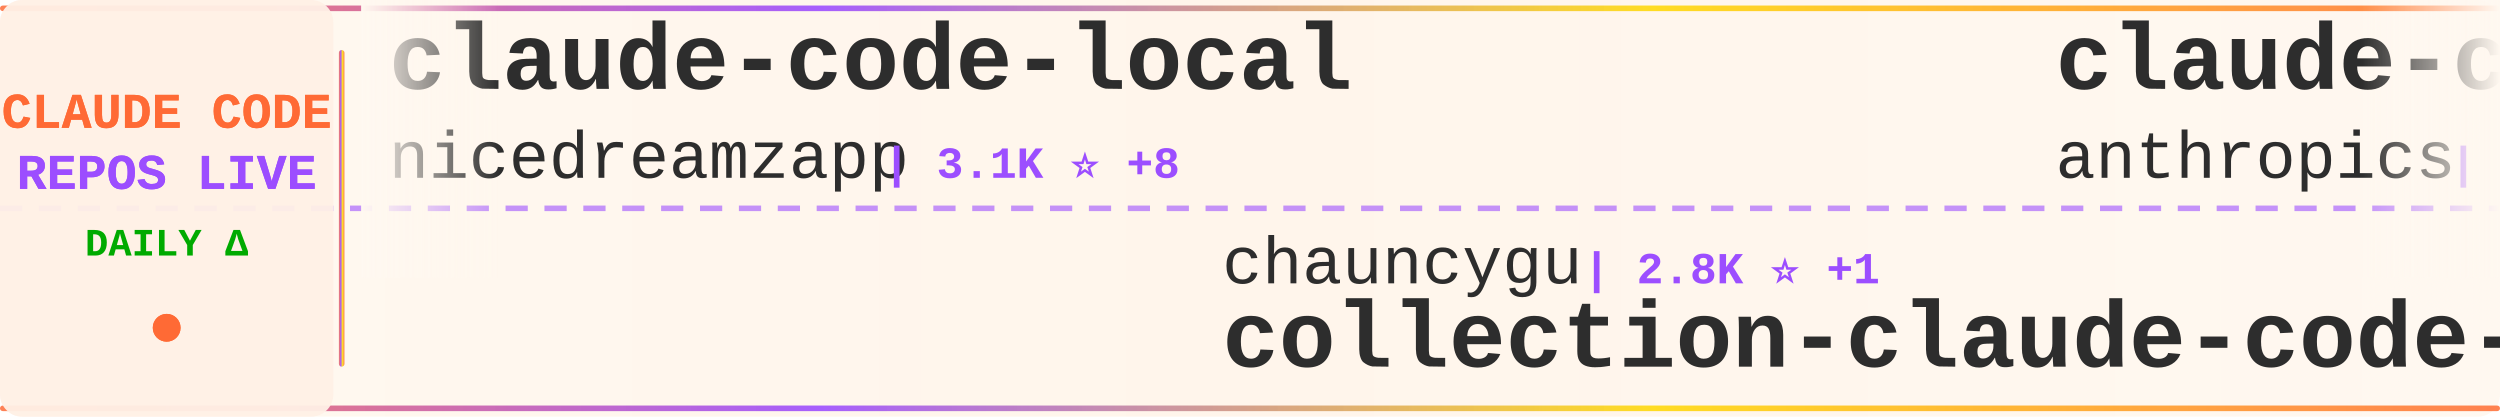
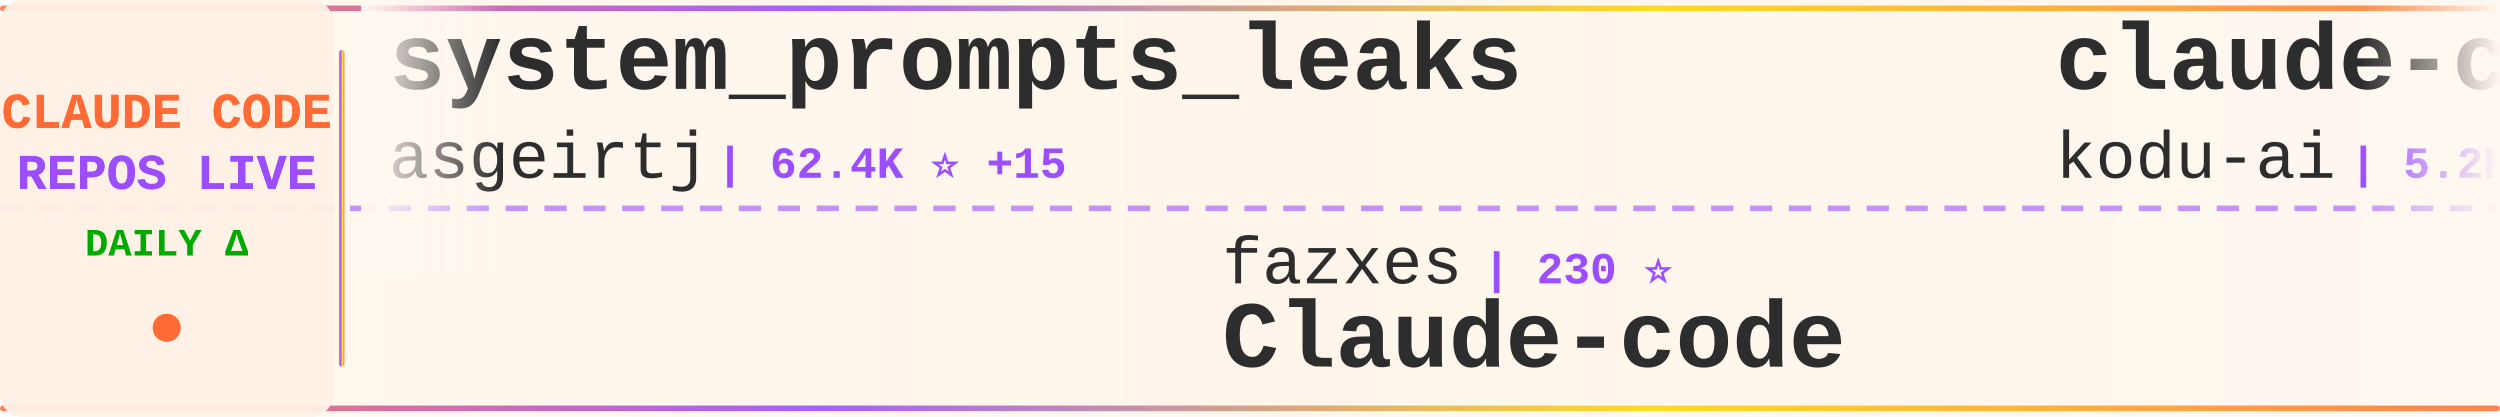
<svg xmlns="http://www.w3.org/2000/svg" width="900" height="150">
  <defs>
    <linearGradient id="tickerBg" x1="0%" y1="0%" x2="100%" y2="0%">
      <stop offset="0%" style="stop-color:#fff8f0;stop-opacity:0.98" />
      <stop offset="50%" style="stop-color:#fff5eb;stop-opacity:1" />
      <stop offset="100%" style="stop-color:#fff8f0;stop-opacity:0.98" />
    </linearGradient>
    <linearGradient id="borderGrad" x1="0%" y1="0%" x2="100%" y2="0%">
      <stop offset="0%" style="stop-color:#FF6B35;stop-opacity:0.85">
        <animate attributeName="stop-opacity" values="0.85;1;0.85" dur="2s" repeatCount="indefinite" />
      </stop>
      <stop offset="33%" style="stop-color:#9C4EFF;stop-opacity:0.9">
        <animate attributeName="stop-opacity" values="0.9;1;0.9" dur="2.2s" repeatCount="indefinite" />
      </stop>
      <stop offset="66%" style="stop-color:#FFD700;stop-opacity:0.85">
        <animate attributeName="stop-opacity" values="0.85;1;0.85" dur="1.8s" repeatCount="indefinite" />
      </stop>
      <stop offset="100%" style="stop-color:#FF6B35;stop-opacity:0.85">
        <animate attributeName="stop-opacity" values="0.85;1;0.85" dur="2s" repeatCount="indefinite" />
      </stop>
    </linearGradient>
    <filter id="textGlow">
      <feGaussianBlur stdDeviation="0.15" result="coloredBlur" />
      <feMerge>
        <feMergeNode in="coloredBlur" />
        <feMergeNode in="SourceGraphic" />
      </feMerge>
    </filter>
    <filter id="metricGlow">
      <feGaussianBlur stdDeviation="0.2" result="coloredBlur" />
      <feMerge>
        <feMergeNode in="coloredBlur" />
        <feMergeNode in="SourceGraphic" />
      </feMerge>
    </filter>
    <linearGradient id="leftFade" x1="0%" y1="0%" x2="100%" y2="0%">
      <stop offset="0%" style="stop-color:#fff8f0;stop-opacity:1" />
      <stop offset="100%" style="stop-color:#fff8f0;stop-opacity:0" />
    </linearGradient>
    <linearGradient id="rightFade" x1="0%" y1="0%" x2="100%" y2="0%">
      <stop offset="0%" style="stop-color:#fff8f0;stop-opacity:0" />
      <stop offset="100%" style="stop-color:#fff8f0;stop-opacity:1" />
    </linearGradient>
  </defs>
  <rect width="900" height="150" fill="url(#tickerBg)" rx="8" />
  <rect x="0" y="2" width="900" height="2" fill="url(#borderGrad)" rx="1" />
  <rect x="0" y="146" width="900" height="2" fill="url(#borderGrad)" rx="1" />
  <line x1="0" y1="75" x2="900" y2="75" stroke="#9C4EFF" stroke-width="2" stroke-dasharray="8 6" opacity="0.6" />
  <rect x="0" y="0" width="120" height="150" fill="#fff0e6" opacity="0.95" rx="8" />
  <text x="60" y="46" font-family="'Courier New', monospace" font-size="18" font-weight="bold" fill="#FF6B35" text-anchor="middle" filter="url(#textGlow)">
    CLAUDE CODE
  </text>
  <text x="60" y="68" font-family="'Courier New', monospace" font-size="18" font-weight="bold" fill="#9C4EFF" text-anchor="middle" filter="url(#textGlow)">
    REPOS LIVE
  </text>
  <text x="60" y="92" font-family="'Courier New', monospace" font-size="14" font-weight="bold" fill="#00aa00" text-anchor="middle">
    DAILY Δ
  </text>
  <circle cx="60" cy="118" r="5" fill="#FF6B35" filter="url(#metricGlow)">
    <animate attributeName="r" values="4;6;4" dur="1.5s" repeatCount="indefinite" />
    <animate attributeName="opacity" values="0.6;1;0.6" dur="1.5s" repeatCount="indefinite" />
  </circle>
  <rect x="122" y="18" width="2" height="114" fill="url(#borderGrad)" rx="1" />
  <clipPath id="tickerClip">
    <rect x="130" y="0" width="770" height="150" />
  </clipPath>
  <g clip-path="url(#tickerClip)">
    <g id="tickerItems">
      <animateTransform attributeName="transform" attributeType="XML" type="translate" from="0 0" to="-3000 0" dur="54s" repeatCount="indefinite" />
      <g transform="translate(0, 0)">
-         <text x="140" y="32" font-family="'Courier New', monospace" font-size="34" font-weight="bold" fill="#2d2d2d">claude-code-local</text>
-         <text x="140" y="64" font-family="'Courier New', monospace" font-size="24" font-weight="normal" fill="#2d2d2d" opacity="1.0">nicedreamzapp</text>
-         <text x="318" y="64" font-family="'Courier New', monospace" font-size="16" font-weight="bold" fill="#9C4EFF"> | 3.1K ⭐ +8</text>
+         <text x="140" y="32" font-family="'Courier New', monospace" font-size="34" font-weight="bold" fill="#2d2d2d">system_prompts_leaks</text>
+         <text x="140" y="64" font-family="'Courier New', monospace" font-size="24" font-weight="normal" fill="#2d2d2d" opacity="1.0">asgeirtj</text>
+         <text x="258" y="64" font-family="'Courier New', monospace" font-size="16" font-weight="bold" fill="#9C4EFF"> | 62.4K ⭐ +15</text>
      </g>
      <g transform="translate(300, 0)">
-         <text x="140" y="102" font-family="'Courier New', monospace" font-size="24" font-weight="normal" fill="#2d2d2d" opacity="1.0">chauncygu</text>
-         <text x="270" y="102" font-family="'Courier New', monospace" font-size="16" font-weight="bold" fill="#9C4EFF"> | 2.8K ⭐ +1</text>
-         <text x="140" y="132" font-family="'Courier New', monospace" font-size="34" font-weight="bold" fill="#2d2d2d">collection-claude-code-s...</text>
+         <text x="140" y="102" font-family="'Courier New', monospace" font-size="24" font-weight="normal" fill="#2d2d2d" opacity="1.0">fazxes</text>
+         <text x="234" y="102" font-family="'Courier New', monospace" font-size="16" font-weight="bold" fill="#9C4EFF"> | 230 ⭐</text>
+         <text x="140" y="132" font-family="'Courier New', monospace" font-size="34" font-weight="bold" fill="#2d2d2d">Claude-code</text>
      </g>
      <g transform="translate(600, 0)">
-         <text x="140" y="32" font-family="'Courier New', monospace" font-size="34" font-weight="bold" fill="#2d2d2d">claude-code-security-rev...</text>
-         <text x="140" y="64" font-family="'Courier New', monospace" font-size="24" font-weight="normal" fill="#2d2d2d" opacity="1.0">anthropics</text>
-         <text x="282" y="64" font-family="'Courier New', monospace" font-size="16" font-weight="bold" fill="#9C4EFF"> | 5.8K ⭐ +3</text>
+         <text x="140" y="32" font-family="'Courier New', monospace" font-size="34" font-weight="bold" fill="#2d2d2d">claude-coder</text>
+         <text x="140" y="64" font-family="'Courier New', monospace" font-size="24" font-weight="normal" fill="#2d2d2d" opacity="1.0">kodu-ai</text>
+         <text x="246" y="64" font-family="'Courier New', monospace" font-size="16" font-weight="bold" fill="#9C4EFF"> | 5.2K ⭐</text>
      </g>
      <g transform="translate(900, 0)">
-         <text x="140" y="102" font-family="'Courier New', monospace" font-size="24" font-weight="normal" fill="#2d2d2d" opacity="1.0">alex000kim</text>
-         <text x="282" y="102" font-family="'Courier New', monospace" font-size="16" font-weight="bold" fill="#9C4EFF"> | 232 ⭐</text>
-         <text x="140" y="132" font-family="'Courier New', monospace" font-size="34" font-weight="bold" fill="#2d2d2d">claude-code</text>
+         <text x="140" y="102" font-family="'Courier New', monospace" font-size="24" font-weight="normal" fill="#2d2d2d" opacity="1.0">Maciek-roboblog</text>
+         <text x="342" y="102" font-family="'Courier New', monospace" font-size="16" font-weight="bold" fill="#9C4EFF"> | 8.6K ⭐ +1</text>
+         <text x="140" y="132" font-family="'Courier New', monospace" font-size="34" font-weight="bold" fill="#2d2d2d">Claude-Code-Usage-Monito...</text>
      </g>
      <g transform="translate(1200, 0)">
-         <text x="140" y="32" font-family="'Courier New', monospace" font-size="34" font-weight="bold" fill="#2d2d2d">arcads-claude-code</text>
-         <text x="140" y="64" font-family="'Courier New', monospace" font-size="24" font-weight="normal" fill="#2d2d2d" opacity="1.0">krusemediallc</text>
-         <text x="318" y="64" font-family="'Courier New', monospace" font-size="16" font-weight="bold" fill="#9C4EFF"> | 1.1K ⭐</text>
+         <text x="140" y="32" font-family="'Courier New', monospace" font-size="34" font-weight="bold" fill="#2d2d2d">Claude-Code</text>
+         <text x="140" y="64" font-family="'Courier New', monospace" font-size="24" font-weight="normal" fill="#2d2d2d" opacity="1.0">pengchengneo</text>
+         <text x="306" y="64" font-family="'Courier New', monospace" font-size="16" font-weight="bold" fill="#9C4EFF"> | 1.7K ⭐ +1</text>
      </g>
      <g transform="translate(1500, 0)">
-         <text x="140" y="102" font-family="'Courier New', monospace" font-size="24" font-weight="normal" fill="#2d2d2d" opacity="1.0">VoltAgent</text>
-         <text x="270" y="102" font-family="'Courier New', monospace" font-size="16" font-weight="bold" fill="#9C4EFF"> | 24.1K ⭐ +8</text>
-         <text x="140" y="132" font-family="'Courier New', monospace" font-size="34" font-weight="bold" fill="#2d2d2d">awesome-claude-code-suba...</text>
+         <text x="140" y="102" font-family="'Courier New', monospace" font-size="24" font-weight="normal" fill="#2d2d2d" opacity="1.0">AprilNEA</text>
+         <text x="258" y="102" font-family="'Courier New', monospace" font-size="16" font-weight="bold" fill="#9C4EFF"> | 394 ⭐</text>
+         <text x="140" y="132" font-family="'Courier New', monospace" font-size="34" font-weight="bold" fill="#2d2d2d">claude-code-source</text>
      </g>
      <g transform="translate(1800, 0)">
-         <text x="140" y="32" font-family="'Courier New', monospace" font-size="34" font-weight="bold" fill="#2d2d2d">claude-code-showcase</text>
-         <text x="140" y="64" font-family="'Courier New', monospace" font-size="24" font-weight="normal" fill="#2d2d2d" opacity="1.0">ChrisWiles</text>
-         <text x="282" y="64" font-family="'Courier New', monospace" font-size="16" font-weight="bold" fill="#9C4EFF"> | 6.0K ⭐</text>
+         <text x="140" y="32" font-family="'Courier New', monospace" font-size="34" font-weight="bold" fill="#2d2d2d">claude-code</text>
+         <text x="140" y="64" font-family="'Courier New', monospace" font-size="24" font-weight="normal" fill="#2d2d2d" opacity="1.0">tanbiralam</text>
+         <text x="282" y="64" font-family="'Courier New', monospace" font-size="16" font-weight="bold" fill="#9C4EFF"> | 2.1K ⭐ +2</text>
      </g>
      <g transform="translate(2100, 0)">
-         <text x="140" y="102" font-family="'Courier New', monospace" font-size="24" font-weight="normal" fill="#2d2d2d" opacity="1.0">jarmuine</text>
-         <text x="258" y="102" font-family="'Courier New', monospace" font-size="16" font-weight="bold" fill="#9C4EFF"> | 2.3K ⭐ +1</text>
-         <text x="140" y="132" font-family="'Courier New', monospace" font-size="34" font-weight="bold" fill="#2d2d2d">claude-code</text>
+         <text x="140" y="102" font-family="'Courier New', monospace" font-size="24" font-weight="normal" fill="#2d2d2d" opacity="1.0">Donchitos</text>
+         <text x="270" y="102" font-family="'Courier New', monospace" font-size="16" font-weight="bold" fill="#9C4EFF"> | 23.7K ⭐ +8</text>
+         <text x="140" y="132" font-family="'Courier New', monospace" font-size="34" font-weight="bold" fill="#2d2d2d">Claude-Code-Game-Studios</text>
      </g>
      <g transform="translate(2400, 0)">
-         <text x="140" y="32" font-family="'Courier New', monospace" font-size="34" font-weight="bold" fill="#2d2d2d">claude-code-harness</text>
-         <text x="140" y="64" font-family="'Courier New', monospace" font-size="24" font-weight="normal" fill="#2d2d2d" opacity="1.0">Chachamaru127</text>
-         <text x="318" y="64" font-family="'Courier New', monospace" font-size="16" font-weight="bold" fill="#9C4EFF"> | 3.0K ⭐</text>
+         <text x="140" y="32" font-family="'Courier New', monospace" font-size="34" font-weight="bold" fill="#2d2d2d">awesome-claude-code</text>
+         <text x="140" y="64" font-family="'Courier New', monospace" font-size="24" font-weight="normal" fill="#2d2d2d" opacity="1.0">jqueryscript</text>
+         <text x="306" y="64" font-family="'Courier New', monospace" font-size="16" font-weight="bold" fill="#9C4EFF"> | 489 ⭐ +1</text>
      </g>
      <g transform="translate(2700, 0)">
-         <text x="140" y="102" font-family="'Courier New', monospace" font-size="24" font-weight="normal" fill="#2d2d2d" opacity="1.0">zstmfhy</text>
-         <text x="246" y="102" font-family="'Courier New', monospace" font-size="16" font-weight="bold" fill="#9C4EFF"> | 190 ⭐</text>
+         <text x="140" y="102" font-family="'Courier New', monospace" font-size="24" font-weight="normal" fill="#2d2d2d" opacity="1.0">disler</text>
+         <text x="234" y="102" font-family="'Courier New', monospace" font-size="16" font-weight="bold" fill="#9C4EFF"> | 3.9K ⭐ +1</text>
+         <text x="140" y="132" font-family="'Courier New', monospace" font-size="34" font-weight="bold" fill="#2d2d2d">claude-code-hooks-master...</text>
+       </g>
+       <g transform="translate(3000, 0)">
+         <text x="140" y="32" font-family="'Courier New', monospace" font-size="34" font-weight="bold" fill="#2d2d2d">system_prompts_leaks</text>
+         <text x="140" y="64" font-family="'Courier New', monospace" font-size="24" font-weight="normal" fill="#2d2d2d" opacity="1.0">asgeirtj</text>
+         <text x="258" y="64" font-family="'Courier New', monospace" font-size="16" font-weight="bold" fill="#9C4EFF"> | 62.4K ⭐ +15</text>
+       </g>
+       <g transform="translate(3300, 0)">
+         <text x="140" y="102" font-family="'Courier New', monospace" font-size="24" font-weight="normal" fill="#2d2d2d" opacity="1.0">fazxes</text>
+         <text x="234" y="102" font-family="'Courier New', monospace" font-size="16" font-weight="bold" fill="#9C4EFF"> | 230 ⭐</text>
        <text x="140" y="132" font-family="'Courier New', monospace" font-size="34" font-weight="bold" fill="#2d2d2d">Claude-code</text>
      </g>
-       <g transform="translate(3000, 0)">
-         <text x="140" y="32" font-family="'Courier New', monospace" font-size="34" font-weight="bold" fill="#2d2d2d">claude-code-local</text>
-         <text x="140" y="64" font-family="'Courier New', monospace" font-size="24" font-weight="normal" fill="#2d2d2d" opacity="1.0">nicedreamzapp</text>
-         <text x="318" y="64" font-family="'Courier New', monospace" font-size="16" font-weight="bold" fill="#9C4EFF"> | 3.1K ⭐ +8</text>
-       </g>
-       <g transform="translate(3300, 0)">
-         <text x="140" y="102" font-family="'Courier New', monospace" font-size="24" font-weight="normal" fill="#2d2d2d" opacity="1.0">chauncygu</text>
-         <text x="270" y="102" font-family="'Courier New', monospace" font-size="16" font-weight="bold" fill="#9C4EFF"> | 2.8K ⭐ +1</text>
-         <text x="140" y="132" font-family="'Courier New', monospace" font-size="34" font-weight="bold" fill="#2d2d2d">collection-claude-code-s...</text>
-       </g>
      <g transform="translate(3600, 0)">
-         <text x="140" y="32" font-family="'Courier New', monospace" font-size="34" font-weight="bold" fill="#2d2d2d">claude-code-security-rev...</text>
-         <text x="140" y="64" font-family="'Courier New', monospace" font-size="24" font-weight="normal" fill="#2d2d2d" opacity="1.0">anthropics</text>
-         <text x="282" y="64" font-family="'Courier New', monospace" font-size="16" font-weight="bold" fill="#9C4EFF"> | 5.8K ⭐ +3</text>
+         <text x="140" y="32" font-family="'Courier New', monospace" font-size="34" font-weight="bold" fill="#2d2d2d">claude-coder</text>
+         <text x="140" y="64" font-family="'Courier New', monospace" font-size="24" font-weight="normal" fill="#2d2d2d" opacity="1.0">kodu-ai</text>
+         <text x="246" y="64" font-family="'Courier New', monospace" font-size="16" font-weight="bold" fill="#9C4EFF"> | 5.2K ⭐</text>
      </g>
      <g transform="translate(3900, 0)">
-         <text x="140" y="102" font-family="'Courier New', monospace" font-size="24" font-weight="normal" fill="#2d2d2d" opacity="1.0">alex000kim</text>
-         <text x="282" y="102" font-family="'Courier New', monospace" font-size="16" font-weight="bold" fill="#9C4EFF"> | 232 ⭐</text>
-         <text x="140" y="132" font-family="'Courier New', monospace" font-size="34" font-weight="bold" fill="#2d2d2d">claude-code</text>
+         <text x="140" y="102" font-family="'Courier New', monospace" font-size="24" font-weight="normal" fill="#2d2d2d" opacity="1.0">Maciek-roboblog</text>
+         <text x="342" y="102" font-family="'Courier New', monospace" font-size="16" font-weight="bold" fill="#9C4EFF"> | 8.6K ⭐ +1</text>
+         <text x="140" y="132" font-family="'Courier New', monospace" font-size="34" font-weight="bold" fill="#2d2d2d">Claude-Code-Usage-Monito...</text>
      </g>
    </g>
  </g>
  <rect x="130" y="0" width="50" height="100" fill="url(#leftFade)" />
  <rect x="850" y="0" width="50" height="100" fill="url(#rightFade)" />
</svg>
